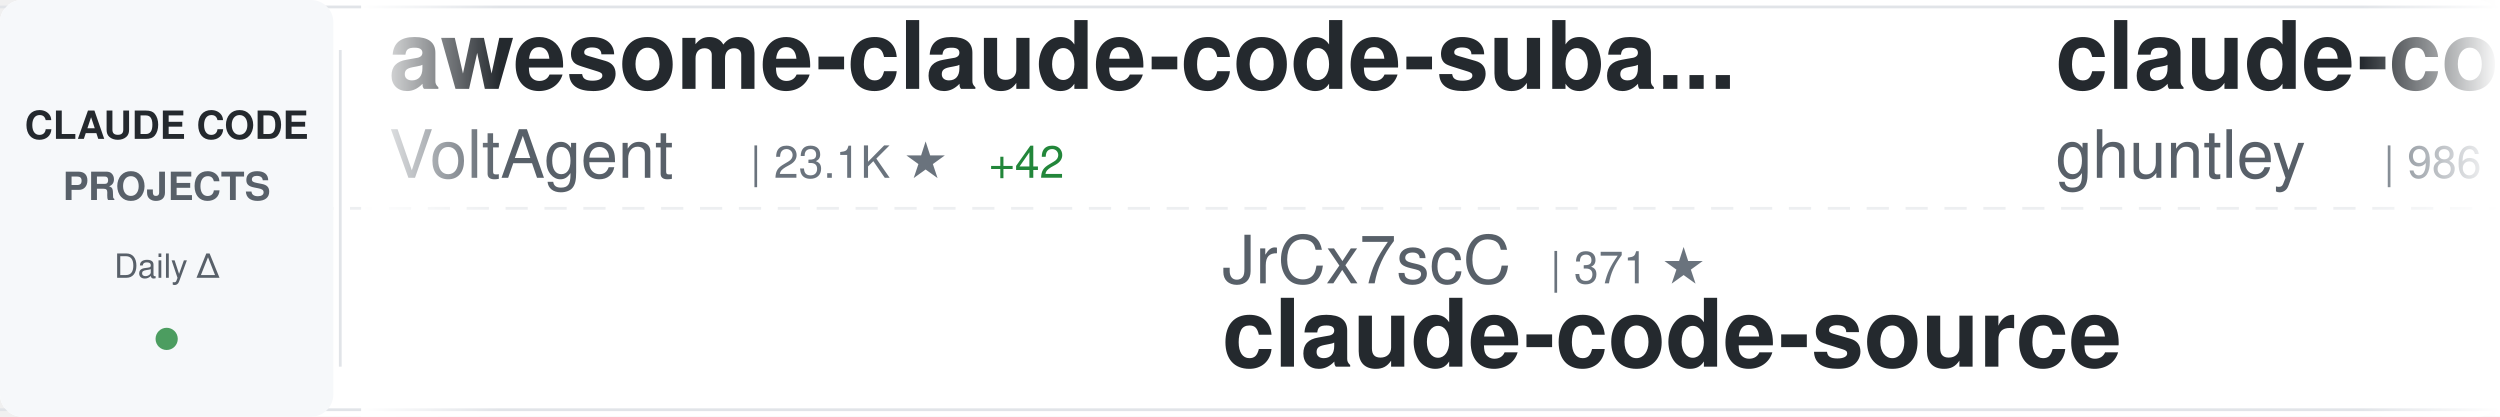
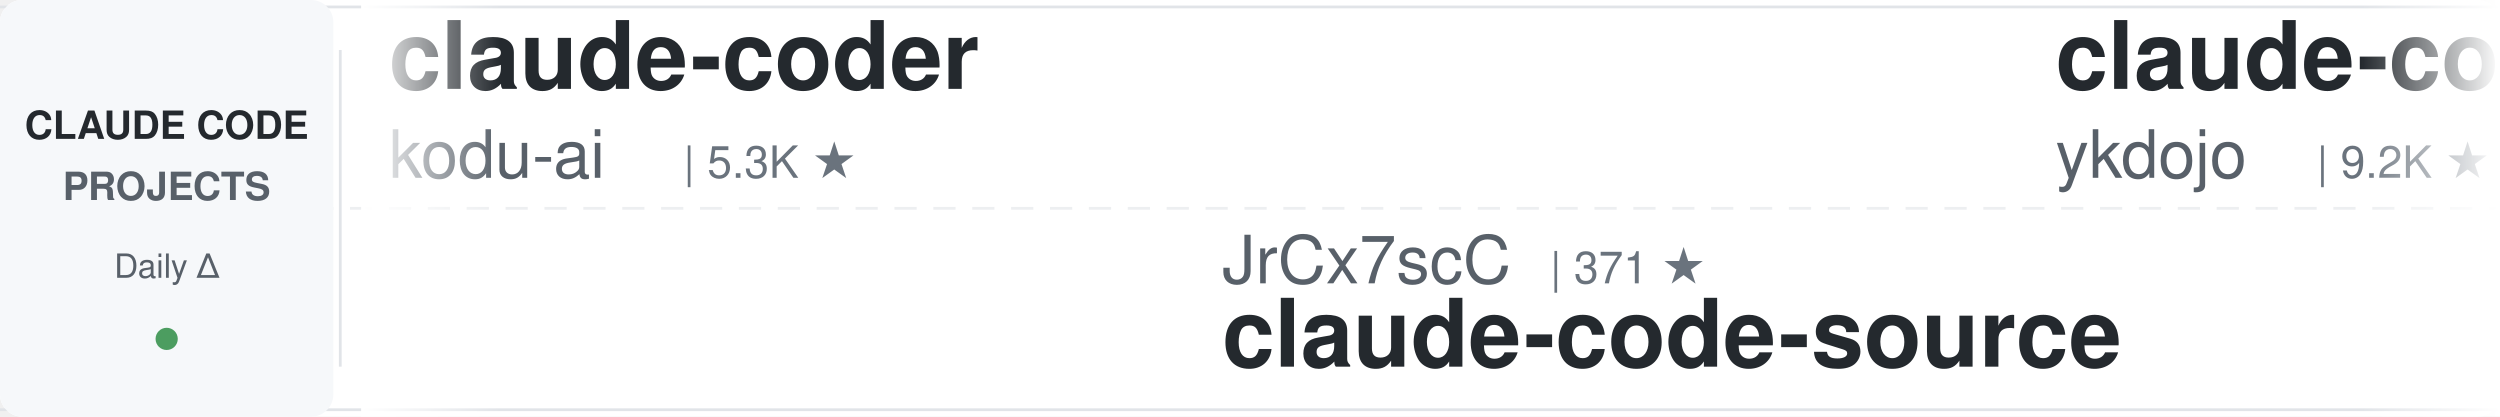
<svg xmlns="http://www.w3.org/2000/svg" width="900" height="150">
  <defs>
    <linearGradient id="awesomeLeftFade" x1="0%" y1="0%" x2="100%" y2="0%">
      <stop offset="0%" style="stop-color:#ffffff;stop-opacity:1" />
      <stop offset="100%" style="stop-color:#ffffff;stop-opacity:0" />
    </linearGradient>
    <linearGradient id="awesomeRightFade" x1="0%" y1="0%" x2="100%" y2="0%">
      <stop offset="0%" style="stop-color:#ffffff;stop-opacity:0" />
      <stop offset="100%" style="stop-color:#ffffff;stop-opacity:1" />
    </linearGradient>
  </defs>
  <rect width="900" height="150" fill="#ffffff" rx="8" />
  <rect x="0" y="2" width="900" height="1" fill="#e1e4e8" />
  <rect x="0" y="147" width="900" height="1" fill="#e1e4e8" />
  <line x1="0" y1="75" x2="900" y2="75" stroke="#e1e4e8" stroke-width="1" stroke-dasharray="8 6" opacity="0.6" />
  <rect x="0" y="0" width="120" height="150" fill="#f6f8fa" rx="8" />
  <text x="60" y="50" font-family="-apple-system, BlinkMacSystemFont, 'Segoe UI', Helvetica, Arial, sans-serif" font-size="14" font-weight="600" fill="#24292e" text-anchor="middle">CLAUDE CODE</text>
  <text x="60" y="72" font-family="-apple-system, BlinkMacSystemFont, 'Segoe UI', Helvetica, Arial, sans-serif" font-size="14" font-weight="600" fill="#586069" text-anchor="middle">PROJECTS</text>
  <text x="60" y="100" font-family="-apple-system, BlinkMacSystemFont, 'Segoe UI', Helvetica, Arial, sans-serif" font-size="12" font-weight="500" fill="#586069" text-anchor="middle">Daily Δ</text>
  <circle cx="60" cy="122" r="4" fill="#22863a" opacity="0.8" />
  <rect x="122" y="18" width="1" height="114" fill="#e1e4e8" />
  <clipPath id="awesomeTickerClip">
    <rect x="130" y="0" width="770" height="150" />
  </clipPath>
  <g clip-path="url(#awesomeTickerClip)">
    <g id="awesomeTickerItems">
      <animateTransform attributeName="transform" attributeType="XML" type="translate" from="0 0" to="-3000 0" dur="54s" repeatCount="indefinite" />
      <g transform="translate(0, 0)">
-         <text x="140" y="32" font-family="-apple-system, BlinkMacSystemFont, 'Segoe UI', Helvetica, Arial, sans-serif" font-size="34" font-weight="600" fill="#24292e">awesome-claude-code-suba...</text>
-         <text x="140" y="64" font-family="-apple-system, BlinkMacSystemFont, 'Segoe UI', Helvetica, Arial, sans-serif" font-size="24" font-weight="400" fill="#586069">VoltAgent</text>
-         <text x="270" y="64" font-family="-apple-system, BlinkMacSystemFont, 'Segoe UI', Helvetica, Arial, sans-serif" font-size="16" font-weight="500" fill="#6a737d">| 23.1K ★</text>
-         <text x="356" y="64" font-family="-apple-system, BlinkMacSystemFont, 'Segoe UI', Helvetica, Arial, sans-serif" font-size="16" font-weight="500" fill="#22863a"> +42</text>
+         <text x="140" y="32" font-family="-apple-system, BlinkMacSystemFont, 'Segoe UI', Helvetica, Arial, sans-serif" font-size="34" font-weight="600" fill="#24292e">claude-coder</text>
+         <text x="140" y="64" font-family="-apple-system, BlinkMacSystemFont, 'Segoe UI', Helvetica, Arial, sans-serif" font-size="24" font-weight="400" fill="#586069">kodu-ai</text>
+         <text x="246" y="64" font-family="-apple-system, BlinkMacSystemFont, 'Segoe UI', Helvetica, Arial, sans-serif" font-size="16" font-weight="500" fill="#6a737d">| 5.3K ★</text>
      </g>
      <g transform="translate(300, 0)">
        <text x="140" y="102" font-family="-apple-system, BlinkMacSystemFont, 'Segoe UI', Helvetica, Arial, sans-serif" font-size="24" font-weight="400" fill="#586069">JrCx7scC</text>
        <text x="258" y="102" font-family="-apple-system, BlinkMacSystemFont, 'Segoe UI', Helvetica, Arial, sans-serif" font-size="16" font-weight="500" fill="#6a737d">| 371 ★</text>
        <text x="140" y="132" font-family="-apple-system, BlinkMacSystemFont, 'Segoe UI', Helvetica, Arial, sans-serif" font-size="34" font-weight="600" fill="#24292e">claude-code-source</text>
      </g>
      <g transform="translate(600, 0)">
-         <text x="140" y="32" font-family="-apple-system, BlinkMacSystemFont, 'Segoe UI', Helvetica, Arial, sans-serif" font-size="34" font-weight="600" fill="#24292e">claude-code-source-code-...</text>
-         <text x="140" y="64" font-family="-apple-system, BlinkMacSystemFont, 'Segoe UI', Helvetica, Arial, sans-serif" font-size="24" font-weight="400" fill="#586069">ghuntley</text>
-         <text x="258" y="64" font-family="-apple-system, BlinkMacSystemFont, 'Segoe UI', Helvetica, Arial, sans-serif" font-size="16" font-weight="500" fill="#6a737d">| 986 ★</text>
+         <text x="140" y="32" font-family="-apple-system, BlinkMacSystemFont, 'Segoe UI', Helvetica, Arial, sans-serif" font-size="34" font-weight="600" fill="#24292e">claude-code-tips</text>
+         <text x="140" y="64" font-family="-apple-system, BlinkMacSystemFont, 'Segoe UI', Helvetica, Arial, sans-serif" font-size="24" font-weight="400" fill="#586069">ykdojo</text>
+         <text x="234" y="64" font-family="-apple-system, BlinkMacSystemFont, 'Segoe UI', Helvetica, Arial, sans-serif" font-size="16" font-weight="500" fill="#6a737d">| 9.2K ★</text>
+         <text x="311" y="64" font-family="-apple-system, BlinkMacSystemFont, 'Segoe UI', Helvetica, Arial, sans-serif" font-size="16" font-weight="500" fill="#22863a"> +28</text>
      </g>
      <g transform="translate(900, 0)">
-         <text x="140" y="102" font-family="-apple-system, BlinkMacSystemFont, 'Segoe UI', Helvetica, Arial, sans-serif" font-size="24" font-weight="400" fill="#586069">Maciek-roboblog</text>
-         <text x="342" y="102" font-family="-apple-system, BlinkMacSystemFont, 'Segoe UI', Helvetica, Arial, sans-serif" font-size="16" font-weight="500" fill="#6a737d">| 8.4K ★</text>
-         <text x="419" y="102" font-family="-apple-system, BlinkMacSystemFont, 'Segoe UI', Helvetica, Arial, sans-serif" font-size="16" font-weight="500" fill="#22863a"> +7</text>
-         <text x="140" y="132" font-family="-apple-system, BlinkMacSystemFont, 'Segoe UI', Helvetica, Arial, sans-serif" font-size="34" font-weight="600" fill="#24292e">Claude-Code-Usage-Monito...</text>
+         <text x="140" y="102" font-family="-apple-system, BlinkMacSystemFont, 'Segoe UI', Helvetica, Arial, sans-serif" font-size="24" font-weight="400" fill="#586069">huangserva</text>
+         <text x="282" y="102" font-family="-apple-system, BlinkMacSystemFont, 'Segoe UI', Helvetica, Arial, sans-serif" font-size="16" font-weight="500" fill="#6a737d">| 617 ★</text>
+         <text x="140" y="132" font-family="-apple-system, BlinkMacSystemFont, 'Segoe UI', Helvetica, Arial, sans-serif" font-size="34" font-weight="600" fill="#24292e">claude-code-cli</text>
      </g>
      <g transform="translate(1200, 0)">
-         <text x="140" y="32" font-family="-apple-system, BlinkMacSystemFont, 'Segoe UI', Helvetica, Arial, sans-serif" font-size="34" font-weight="600" fill="#24292e">Open-ClaudeCode</text>
-         <text x="140" y="64" font-family="-apple-system, BlinkMacSystemFont, 'Segoe UI', Helvetica, Arial, sans-serif" font-size="24" font-weight="400" fill="#586069">LING71671</text>
-         <text x="270" y="64" font-family="-apple-system, BlinkMacSystemFont, 'Segoe UI', Helvetica, Arial, sans-serif" font-size="16" font-weight="500" fill="#6a737d">| 912 ★</text>
-         <text x="338" y="64" font-family="-apple-system, BlinkMacSystemFont, 'Segoe UI', Helvetica, Arial, sans-serif" font-size="16" font-weight="500" fill="#22863a"> +1</text>
+         <text x="140" y="32" font-family="-apple-system, BlinkMacSystemFont, 'Segoe UI', Helvetica, Arial, sans-serif" font-size="34" font-weight="600" fill="#24292e">Claude-Code-Source-Study</text>
+         <text x="140" y="64" font-family="-apple-system, BlinkMacSystemFont, 'Segoe UI', Helvetica, Arial, sans-serif" font-size="24" font-weight="400" fill="#586069">luyao618</text>
+         <text x="258" y="64" font-family="-apple-system, BlinkMacSystemFont, 'Segoe UI', Helvetica, Arial, sans-serif" font-size="16" font-weight="500" fill="#6a737d">| 1.6K ★</text>
+         <text x="335" y="64" font-family="-apple-system, BlinkMacSystemFont, 'Segoe UI', Helvetica, Arial, sans-serif" font-size="16" font-weight="500" fill="#22863a"> +2</text>
      </g>
      <g transform="translate(1500, 0)">
-         <text x="140" y="102" font-family="-apple-system, BlinkMacSystemFont, 'Segoe UI', Helvetica, Arial, sans-serif" font-size="24" font-weight="400" fill="#586069">rohitg00</text>
-         <text x="258" y="102" font-family="-apple-system, BlinkMacSystemFont, 'Segoe UI', Helvetica, Arial, sans-serif" font-size="16" font-weight="500" fill="#6a737d">| 2.3K ★</text>
-         <text x="335" y="102" font-family="-apple-system, BlinkMacSystemFont, 'Segoe UI', Helvetica, Arial, sans-serif" font-size="16" font-weight="500" fill="#22863a"> +7</text>
-         <text x="140" y="132" font-family="-apple-system, BlinkMacSystemFont, 'Segoe UI', Helvetica, Arial, sans-serif" font-size="34" font-weight="600" fill="#24292e">awesome-claude-code-tool...</text>
+         <text x="140" y="102" font-family="-apple-system, BlinkMacSystemFont, 'Segoe UI', Helvetica, Arial, sans-serif" font-size="24" font-weight="400" fill="#586069">Donchitos</text>
+         <text x="270" y="102" font-family="-apple-system, BlinkMacSystemFont, 'Segoe UI', Helvetica, Arial, sans-serif" font-size="16" font-weight="500" fill="#6a737d">| 22.8K ★</text>
+         <text x="356" y="102" font-family="-apple-system, BlinkMacSystemFont, 'Segoe UI', Helvetica, Arial, sans-serif" font-size="16" font-weight="500" fill="#22863a"> +29</text>
+         <text x="140" y="132" font-family="-apple-system, BlinkMacSystemFont, 'Segoe UI', Helvetica, Arial, sans-serif" font-size="34" font-weight="600" fill="#24292e">Claude-Code-Game-Studios</text>
      </g>
      <g transform="translate(1800, 0)">
-         <text x="140" y="32" font-family="-apple-system, BlinkMacSystemFont, 'Segoe UI', Helvetica, Arial, sans-serif" font-size="34" font-weight="600" fill="#24292e">claude-code-my-workflow</text>
-         <text x="140" y="64" font-family="-apple-system, BlinkMacSystemFont, 'Segoe UI', Helvetica, Arial, sans-serif" font-size="24" font-weight="400" fill="#586069">pedrohcgs</text>
-         <text x="270" y="64" font-family="-apple-system, BlinkMacSystemFont, 'Segoe UI', Helvetica, Arial, sans-serif" font-size="16" font-weight="500" fill="#6a737d">| 1.4K ★</text>
-         <text x="347" y="64" font-family="-apple-system, BlinkMacSystemFont, 'Segoe UI', Helvetica, Arial, sans-serif" font-size="16" font-weight="500" fill="#22863a"> +5</text>
+         <text x="140" y="32" font-family="-apple-system, BlinkMacSystemFont, 'Segoe UI', Helvetica, Arial, sans-serif" font-size="34" font-weight="600" fill="#24292e">skills</text>
+         <text x="140" y="64" font-family="-apple-system, BlinkMacSystemFont, 'Segoe UI', Helvetica, Arial, sans-serif" font-size="24" font-weight="400" fill="#586069">anthropics</text>
+         <text x="282" y="64" font-family="-apple-system, BlinkMacSystemFont, 'Segoe UI', Helvetica, Arial, sans-serif" font-size="16" font-weight="500" fill="#6a737d">| 160.1K ★</text>
+         <text x="377" y="64" font-family="-apple-system, BlinkMacSystemFont, 'Segoe UI', Helvetica, Arial, sans-serif" font-size="16" font-weight="500" fill="#22863a"> +327</text>
      </g>
      <g transform="translate(2100, 0)">
-         <text x="140" y="102" font-family="-apple-system, BlinkMacSystemFont, 'Segoe UI', Helvetica, Arial, sans-serif" font-size="24" font-weight="400" fill="#586069">repowise-dev</text>
-         <text x="306" y="102" font-family="-apple-system, BlinkMacSystemFont, 'Segoe UI', Helvetica, Arial, sans-serif" font-size="16" font-weight="500" fill="#6a737d">| 1.1K ★</text>
-         <text x="383" y="102" font-family="-apple-system, BlinkMacSystemFont, 'Segoe UI', Helvetica, Arial, sans-serif" font-size="16" font-weight="500" fill="#22863a"> +2</text>
-         <text x="140" y="132" font-family="-apple-system, BlinkMacSystemFont, 'Segoe UI', Helvetica, Arial, sans-serif" font-size="34" font-weight="600" fill="#24292e">claude-code-prompts</text>
+         <text x="140" y="102" font-family="-apple-system, BlinkMacSystemFont, 'Segoe UI', Helvetica, Arial, sans-serif" font-size="24" font-weight="400" fill="#586069">shareAI-lab</text>
+         <text x="294" y="102" font-family="-apple-system, BlinkMacSystemFont, 'Segoe UI', Helvetica, Arial, sans-serif" font-size="16" font-weight="500" fill="#6a737d">| 70.6K ★</text>
+         <text x="380" y="102" font-family="-apple-system, BlinkMacSystemFont, 'Segoe UI', Helvetica, Arial, sans-serif" font-size="16" font-weight="500" fill="#22863a"> +127</text>
+         <text x="140" y="132" font-family="-apple-system, BlinkMacSystemFont, 'Segoe UI', Helvetica, Arial, sans-serif" font-size="34" font-weight="600" fill="#24292e">learn-claude-code</text>
      </g>
      <g transform="translate(2400, 0)">
-         <text x="140" y="32" font-family="-apple-system, BlinkMacSystemFont, 'Segoe UI', Helvetica, Arial, sans-serif" font-size="34" font-weight="600" fill="#24292e">claude-code-router</text>
-         <text x="140" y="64" font-family="-apple-system, BlinkMacSystemFont, 'Segoe UI', Helvetica, Arial, sans-serif" font-size="24" font-weight="400" fill="#586069">musistudio</text>
-         <text x="282" y="64" font-family="-apple-system, BlinkMacSystemFont, 'Segoe UI', Helvetica, Arial, sans-serif" font-size="16" font-weight="500" fill="#6a737d">| 35.7K ★</text>
-         <text x="368" y="64" font-family="-apple-system, BlinkMacSystemFont, 'Segoe UI', Helvetica, Arial, sans-serif" font-size="16" font-weight="500" fill="#22863a"> +20</text>
+         <text x="140" y="32" font-family="-apple-system, BlinkMacSystemFont, 'Segoe UI', Helvetica, Arial, sans-serif" font-size="34" font-weight="600" fill="#24292e">claude-code-best-practic...</text>
+         <text x="140" y="64" font-family="-apple-system, BlinkMacSystemFont, 'Segoe UI', Helvetica, Arial, sans-serif" font-size="24" font-weight="400" fill="#586069">shanraisshan</text>
+         <text x="306" y="64" font-family="-apple-system, BlinkMacSystemFont, 'Segoe UI', Helvetica, Arial, sans-serif" font-size="16" font-weight="500" fill="#6a737d">| 62.4K ★</text>
+         <text x="392" y="64" font-family="-apple-system, BlinkMacSystemFont, 'Segoe UI', Helvetica, Arial, sans-serif" font-size="16" font-weight="500" fill="#22863a"> +62</text>
      </g>
      <g transform="translate(2700, 0)">
-         <text x="140" y="102" font-family="-apple-system, BlinkMacSystemFont, 'Segoe UI', Helvetica, Arial, sans-serif" font-size="24" font-weight="400" fill="#586069">Yeachan-Heo</text>
-         <text x="294" y="102" font-family="-apple-system, BlinkMacSystemFont, 'Segoe UI', Helvetica, Arial, sans-serif" font-size="16" font-weight="500" fill="#6a737d">| 37.6K ★</text>
-         <text x="380" y="102" font-family="-apple-system, BlinkMacSystemFont, 'Segoe UI', Helvetica, Arial, sans-serif" font-size="16" font-weight="500" fill="#22863a"> +40</text>
-         <text x="140" y="132" font-family="-apple-system, BlinkMacSystemFont, 'Segoe UI', Helvetica, Arial, sans-serif" font-size="34" font-weight="600" fill="#24292e">oh-my-claudecode</text>
+         <text x="140" y="102" font-family="-apple-system, BlinkMacSystemFont, 'Segoe UI', Helvetica, Arial, sans-serif" font-size="24" font-weight="400" fill="#586069">ponponon</text>
+         <text x="258" y="102" font-family="-apple-system, BlinkMacSystemFont, 'Segoe UI', Helvetica, Arial, sans-serif" font-size="16" font-weight="500" fill="#6a737d">| 2.3K ★</text>
+         <text x="140" y="132" font-family="-apple-system, BlinkMacSystemFont, 'Segoe UI', Helvetica, Arial, sans-serif" font-size="34" font-weight="600" fill="#24292e">claude_code_src</text>
      </g>
      <g transform="translate(3000, 0)">
-         <text x="140" y="32" font-family="-apple-system, BlinkMacSystemFont, 'Segoe UI', Helvetica, Arial, sans-serif" font-size="34" font-weight="600" fill="#24292e">awesome-claude-code-suba...</text>
-         <text x="140" y="64" font-family="-apple-system, BlinkMacSystemFont, 'Segoe UI', Helvetica, Arial, sans-serif" font-size="24" font-weight="400" fill="#586069">VoltAgent</text>
-         <text x="270" y="64" font-family="-apple-system, BlinkMacSystemFont, 'Segoe UI', Helvetica, Arial, sans-serif" font-size="16" font-weight="500" fill="#6a737d">| 23.1K ★</text>
-         <text x="356" y="64" font-family="-apple-system, BlinkMacSystemFont, 'Segoe UI', Helvetica, Arial, sans-serif" font-size="16" font-weight="500" fill="#22863a"> +42</text>
+         <text x="140" y="32" font-family="-apple-system, BlinkMacSystemFont, 'Segoe UI', Helvetica, Arial, sans-serif" font-size="34" font-weight="600" fill="#24292e">claude-coder</text>
+         <text x="140" y="64" font-family="-apple-system, BlinkMacSystemFont, 'Segoe UI', Helvetica, Arial, sans-serif" font-size="24" font-weight="400" fill="#586069">kodu-ai</text>
+         <text x="246" y="64" font-family="-apple-system, BlinkMacSystemFont, 'Segoe UI', Helvetica, Arial, sans-serif" font-size="16" font-weight="500" fill="#6a737d">| 5.3K ★</text>
      </g>
      <g transform="translate(3300, 0)">
        <text x="140" y="102" font-family="-apple-system, BlinkMacSystemFont, 'Segoe UI', Helvetica, Arial, sans-serif" font-size="24" font-weight="400" fill="#586069">JrCx7scC</text>
        <text x="258" y="102" font-family="-apple-system, BlinkMacSystemFont, 'Segoe UI', Helvetica, Arial, sans-serif" font-size="16" font-weight="500" fill="#6a737d">| 371 ★</text>
        <text x="140" y="132" font-family="-apple-system, BlinkMacSystemFont, 'Segoe UI', Helvetica, Arial, sans-serif" font-size="34" font-weight="600" fill="#24292e">claude-code-source</text>
      </g>
      <g transform="translate(3600, 0)">
-         <text x="140" y="32" font-family="-apple-system, BlinkMacSystemFont, 'Segoe UI', Helvetica, Arial, sans-serif" font-size="34" font-weight="600" fill="#24292e">claude-code-source-code-...</text>
-         <text x="140" y="64" font-family="-apple-system, BlinkMacSystemFont, 'Segoe UI', Helvetica, Arial, sans-serif" font-size="24" font-weight="400" fill="#586069">ghuntley</text>
-         <text x="258" y="64" font-family="-apple-system, BlinkMacSystemFont, 'Segoe UI', Helvetica, Arial, sans-serif" font-size="16" font-weight="500" fill="#6a737d">| 986 ★</text>
+         <text x="140" y="32" font-family="-apple-system, BlinkMacSystemFont, 'Segoe UI', Helvetica, Arial, sans-serif" font-size="34" font-weight="600" fill="#24292e">claude-code-tips</text>
+         <text x="140" y="64" font-family="-apple-system, BlinkMacSystemFont, 'Segoe UI', Helvetica, Arial, sans-serif" font-size="24" font-weight="400" fill="#586069">ykdojo</text>
+         <text x="234" y="64" font-family="-apple-system, BlinkMacSystemFont, 'Segoe UI', Helvetica, Arial, sans-serif" font-size="16" font-weight="500" fill="#6a737d">| 9.2K ★</text>
+         <text x="311" y="64" font-family="-apple-system, BlinkMacSystemFont, 'Segoe UI', Helvetica, Arial, sans-serif" font-size="16" font-weight="500" fill="#22863a"> +28</text>
      </g>
      <g transform="translate(3900, 0)">
-         <text x="140" y="102" font-family="-apple-system, BlinkMacSystemFont, 'Segoe UI', Helvetica, Arial, sans-serif" font-size="24" font-weight="400" fill="#586069">Maciek-roboblog</text>
-         <text x="342" y="102" font-family="-apple-system, BlinkMacSystemFont, 'Segoe UI', Helvetica, Arial, sans-serif" font-size="16" font-weight="500" fill="#6a737d">| 8.4K ★</text>
-         <text x="419" y="102" font-family="-apple-system, BlinkMacSystemFont, 'Segoe UI', Helvetica, Arial, sans-serif" font-size="16" font-weight="500" fill="#22863a"> +7</text>
-         <text x="140" y="132" font-family="-apple-system, BlinkMacSystemFont, 'Segoe UI', Helvetica, Arial, sans-serif" font-size="34" font-weight="600" fill="#24292e">Claude-Code-Usage-Monito...</text>
+         <text x="140" y="102" font-family="-apple-system, BlinkMacSystemFont, 'Segoe UI', Helvetica, Arial, sans-serif" font-size="24" font-weight="400" fill="#586069">huangserva</text>
+         <text x="282" y="102" font-family="-apple-system, BlinkMacSystemFont, 'Segoe UI', Helvetica, Arial, sans-serif" font-size="16" font-weight="500" fill="#6a737d">| 617 ★</text>
+         <text x="140" y="132" font-family="-apple-system, BlinkMacSystemFont, 'Segoe UI', Helvetica, Arial, sans-serif" font-size="34" font-weight="600" fill="#24292e">claude-code-cli</text>
      </g>
    </g>
  </g>
  <rect x="130" y="0" width="50" height="150" fill="url(#awesomeLeftFade)" />
  <rect x="850" y="0" width="50" height="150" fill="url(#awesomeRightFade)" />
</svg>
